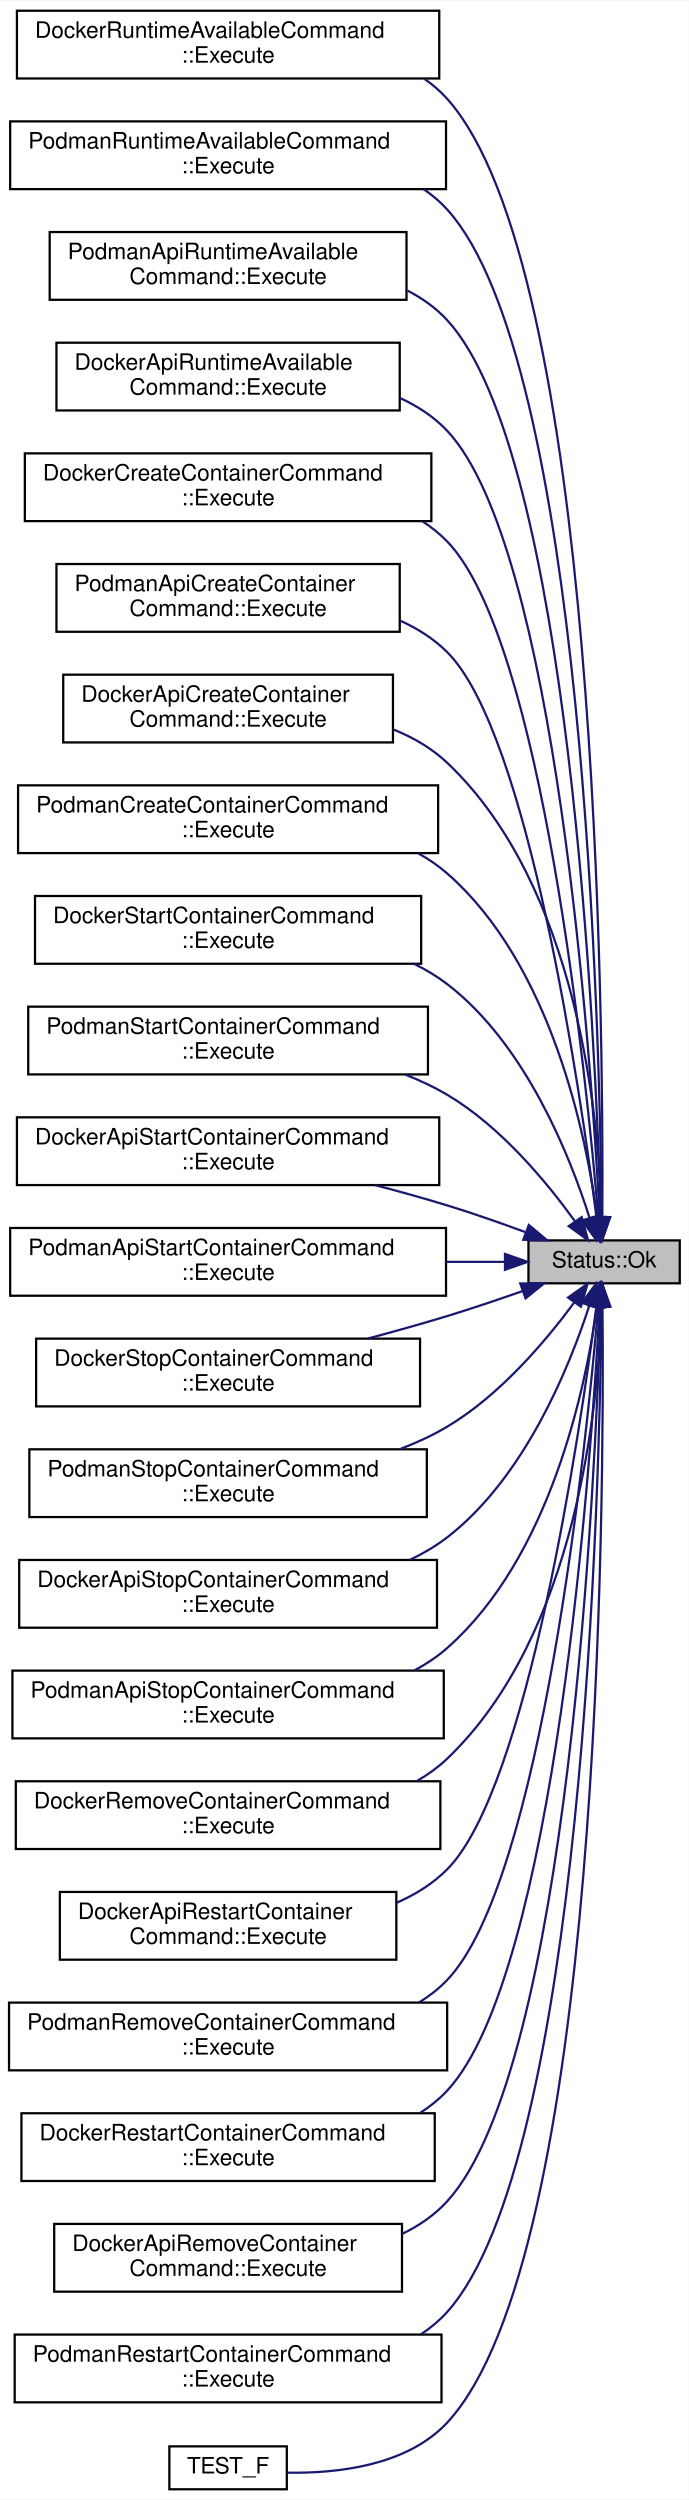
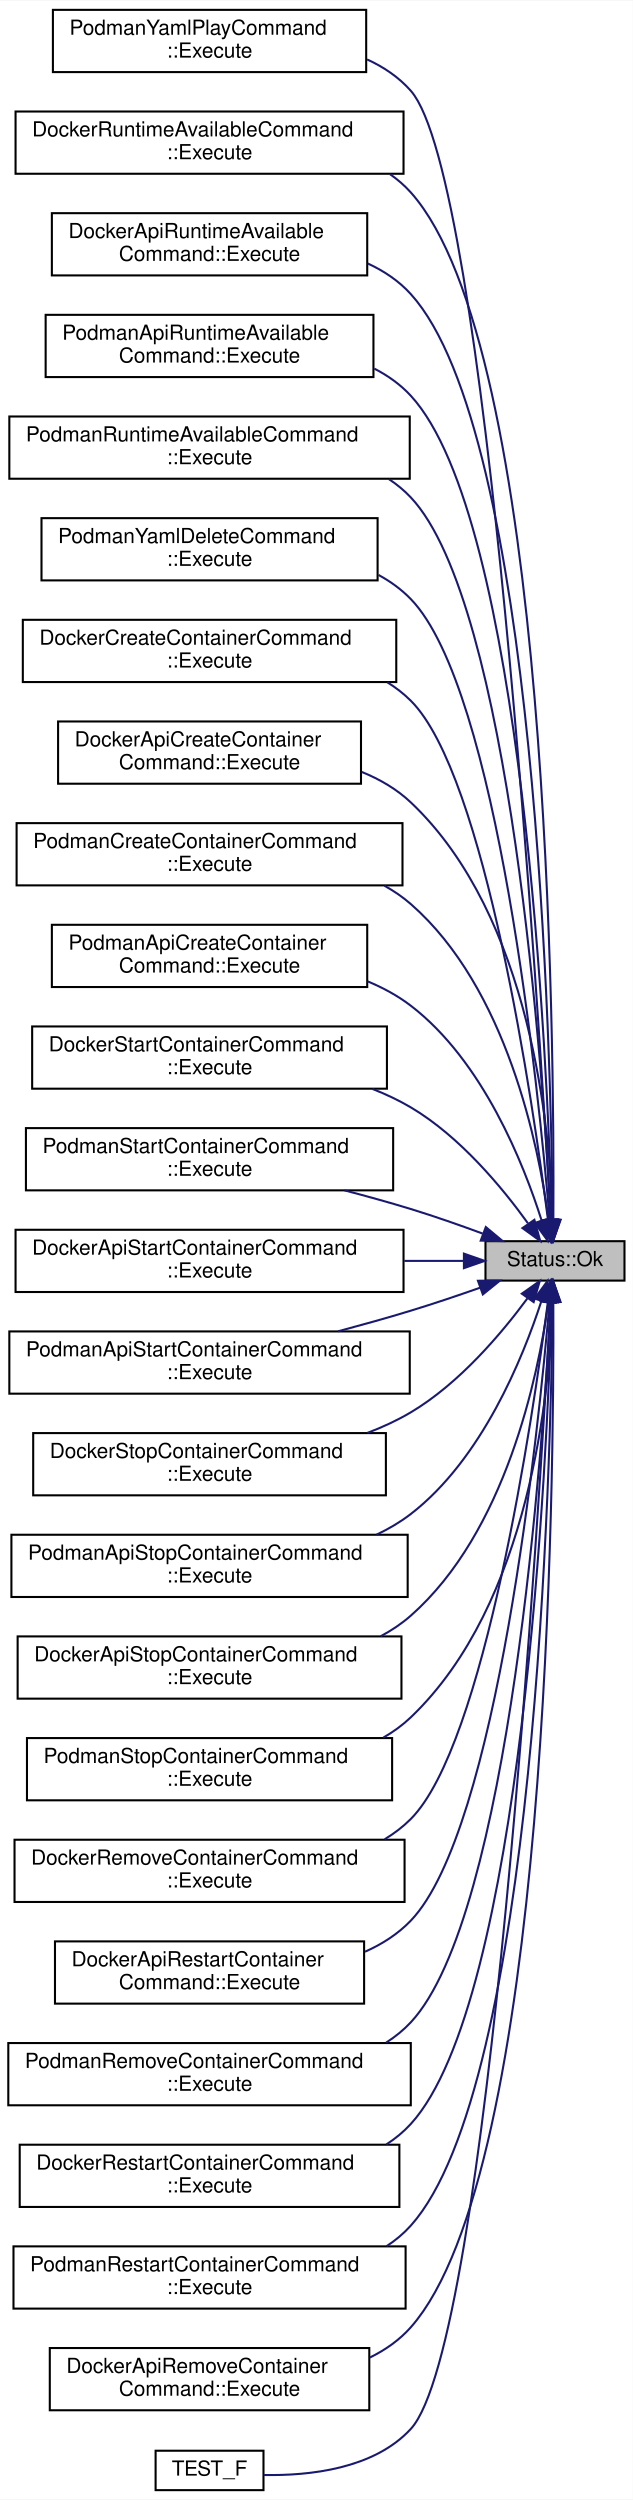
- <svg xmlns="http://www.w3.org/2000/svg" xmlns:xlink="http://www.w3.org/1999/xlink" width="305pt" height="1107pt" viewBox="0.00 0.00 305.00 1106.50">
-   <g id="graph0" class="graph" transform="scale(1 1) rotate(0) translate(4 1102.5)">
-     <polygon fill="white" stroke="transparent" points="-4,4 -4,-1102.5 301,-1102.5 301,4 -4,4" />
+ <svg xmlns="http://www.w3.org/2000/svg" xmlns:xlink="http://www.w3.org/1999/xlink" width="305pt" height="1205pt" viewBox="0.00 0.00 305.00 1204.50">
+   <g id="graph0" class="graph" transform="scale(1 1) rotate(0) translate(4 1200.5)">
+     <polygon fill="white" stroke="transparent" points="-4,4 -4,-1200.5 301,-1200.5 301,4 -4,4" />
    <g id="node1" class="node">
      <g id="a_node1">
        <a xlink:title="Returns a success Status.">
-           <polygon fill="#bfbfbf" stroke="black" points="230,-534.5 230,-553.5 297,-553.5 297,-534.5 230,-534.5" />
-           <text text-anchor="middle" x="263.5" y="-541.5" font-family="Helvetica,sans-Serif" font-size="10.00">Status::Ok</text>
+           <polygon fill="#bfbfbf" stroke="black" points="230,-583.5 230,-602.5 297,-602.5 297,-583.5 230,-583.5" />
+           <text text-anchor="middle" x="263.5" y="-590.5" font-family="Helvetica,sans-Serif" font-size="10.00">Status::Ok</text>
        </a>
      </g>
    </g>
    <g id="node2" class="node">
      <g id="a_node2">
-         <a xlink:href="classDockerRuntimeAvailableCommand.html#a433b87ede31bd16ced081ab1e74658f7" target="_top" xlink:title="Executes the command to check Docker runtime availability.">
-           <polygon fill="white" stroke="black" points="3.5,-1068 3.5,-1098 190.5,-1098 190.5,-1068 3.5,-1068" />
-           <text text-anchor="start" x="11.5" y="-1086" font-family="Helvetica,sans-Serif" font-size="10.00">DockerRuntimeAvailableCommand</text>
-           <text text-anchor="middle" x="97" y="-1075" font-family="Helvetica,sans-Serif" font-size="10.00">::Execute</text>
+         <a xlink:href="classPodmanYamlPlayCommand.html#a2973eb61147a97a9f5f32c5b85652b71" target="_top" xlink:title="Executes the command to play the YAML file.">
+           <polygon fill="white" stroke="black" points="21.5,-1166 21.5,-1196 172.5,-1196 172.5,-1166 21.5,-1166" />
+           <text text-anchor="start" x="29.5" y="-1184" font-family="Helvetica,sans-Serif" font-size="10.00">PodmanYamlPlayCommand</text>
+           <text text-anchor="middle" x="97" y="-1173" font-family="Helvetica,sans-Serif" font-size="10.00">::Execute</text>
        </a>
      </g>
    </g>
    <g id="edge1" class="edge">
-       <path fill="none" stroke="midnightblue" d="M262.72,-564C263.25,-649.6 260.92,-984.07 194,-1059 191.02,-1062.33 187.66,-1065.23 184.03,-1067.76" />
-       <polygon fill="midnightblue" stroke="midnightblue" points="266.22,-563.8 262.64,-553.83 259.22,-563.86 266.22,-563.8" />
+       <path fill="none" stroke="midnightblue" d="M261.41,-612.93C255.99,-708.3 230.86,-1115.26 194,-1157 188.2,-1163.57 180.9,-1168.47 172.93,-1172.11" />
+       <polygon fill="midnightblue" stroke="midnightblue" points="264.9,-613.07 261.97,-602.89 257.91,-612.67 264.9,-613.07" />
    </g>
    <g id="node3" class="node">
      <g id="a_node3">
-         <a xlink:href="classPodmanRuntimeAvailableCommand.html#aacb94d714ffe16dc33591d9e287da7d3" target="_top" xlink:title="Executes the command to check Podman runtime availability.">
-           <polygon fill="white" stroke="black" points="0.5,-1019 0.5,-1049 193.5,-1049 193.5,-1019 0.5,-1019" />
-           <text text-anchor="start" x="8.5" y="-1037" font-family="Helvetica,sans-Serif" font-size="10.00">PodmanRuntimeAvailableCommand</text>
-           <text text-anchor="middle" x="97" y="-1026" font-family="Helvetica,sans-Serif" font-size="10.00">::Execute</text>
+         <a xlink:href="classDockerRuntimeAvailableCommand.html#a433b87ede31bd16ced081ab1e74658f7" target="_top" xlink:title="Executes the command to check Docker runtime availability.">
+           <polygon fill="white" stroke="black" points="3.5,-1117 3.5,-1147 190.5,-1147 190.5,-1117 3.5,-1117" />
+           <text text-anchor="start" x="11.5" y="-1135" font-family="Helvetica,sans-Serif" font-size="10.00">DockerRuntimeAvailableCommand</text>
+           <text text-anchor="middle" x="97" y="-1124" font-family="Helvetica,sans-Serif" font-size="10.00">::Execute</text>
        </a>
      </g>
    </g>
    <g id="edge2" class="edge">
-       <path fill="none" stroke="midnightblue" d="M262.41,-563.86C261.64,-644.06 254.69,-942.99 194,-1010 190.89,-1013.44 187.36,-1016.42 183.55,-1019" />
-       <polygon fill="midnightblue" stroke="midnightblue" points="265.91,-563.69 262.49,-553.67 258.91,-563.64 265.91,-563.69" />
+       <path fill="none" stroke="midnightblue" d="M262.72,-613C263.25,-698.6 260.92,-1033.07 194,-1108 191.02,-1111.33 187.66,-1114.23 184.03,-1116.76" />
+       <polygon fill="midnightblue" stroke="midnightblue" points="266.22,-612.8 262.64,-602.83 259.22,-612.86 266.22,-612.8" />
    </g>
    <g id="node4" class="node">
      <g id="a_node4">
-         <a xlink:href="classPodmanApiRuntimeAvailableCommand.html#aff85761ab4422c43b802fa285074e28d" target="_top" xlink:title="Executes the command to check Podman API runtime availability.">
-           <polygon fill="white" stroke="black" points="18,-970 18,-1000 176,-1000 176,-970 18,-970" />
-           <text text-anchor="start" x="26" y="-988" font-family="Helvetica,sans-Serif" font-size="10.00">PodmanApiRuntimeAvailable</text>
-           <text text-anchor="middle" x="97" y="-977" font-family="Helvetica,sans-Serif" font-size="10.00">Command::Execute</text>
+         <a xlink:href="classDockerApiRuntimeAvailableCommand.html#a77724faeeb6392b8508e81d8b1b61b42" target="_top" xlink:title="Executes the command to check Docker API runtime availability.">
+           <polygon fill="white" stroke="black" points="21,-1068 21,-1098 173,-1098 173,-1068 21,-1068" />
+           <text text-anchor="start" x="29" y="-1086" font-family="Helvetica,sans-Serif" font-size="10.00">DockerApiRuntimeAvailable</text>
+           <text text-anchor="middle" x="97" y="-1075" font-family="Helvetica,sans-Serif" font-size="10.00">Command::Execute</text>
        </a>
      </g>
    </g>
    <g id="edge3" class="edge">
-       <path fill="none" stroke="midnightblue" d="M262.03,-564.12C259.84,-639.24 248.37,-901.96 194,-961 189,-966.43 182.96,-970.72 176.39,-974.09" />
-       <polygon fill="midnightblue" stroke="midnightblue" points="265.53,-563.83 262.3,-553.74 258.54,-563.64 265.53,-563.83" />
+       <path fill="none" stroke="midnightblue" d="M262.41,-612.86C261.64,-693.06 254.69,-991.99 194,-1059 188.23,-1065.37 181.06,-1070.16 173.24,-1073.76" />
+       <polygon fill="midnightblue" stroke="midnightblue" points="265.91,-612.69 262.49,-602.67 258.91,-612.64 265.91,-612.69" />
    </g>
    <g id="node5" class="node">
      <g id="a_node5">
-         <a xlink:href="classDockerApiRuntimeAvailableCommand.html#a77724faeeb6392b8508e81d8b1b61b42" target="_top" xlink:title="Executes the command to check Docker API runtime availability.">
-           <polygon fill="white" stroke="black" points="21,-921 21,-951 173,-951 173,-921 21,-921" />
-           <text text-anchor="start" x="29" y="-939" font-family="Helvetica,sans-Serif" font-size="10.00">DockerApiRuntimeAvailable</text>
-           <text text-anchor="middle" x="97" y="-928" font-family="Helvetica,sans-Serif" font-size="10.00">Command::Execute</text>
+         <a xlink:href="classPodmanApiRuntimeAvailableCommand.html#aff85761ab4422c43b802fa285074e28d" target="_top" xlink:title="Executes the command to check Podman API runtime availability.">
+           <polygon fill="white" stroke="black" points="18,-1019 18,-1049 176,-1049 176,-1019 18,-1019" />
+           <text text-anchor="start" x="26" y="-1037" font-family="Helvetica,sans-Serif" font-size="10.00">PodmanApiRuntimeAvailable</text>
+           <text text-anchor="middle" x="97" y="-1026" font-family="Helvetica,sans-Serif" font-size="10.00">Command::Execute</text>
        </a>
      </g>
    </g>
    <g id="edge4" class="edge">
-       <path fill="none" stroke="midnightblue" d="M261.55,-563.94C257.86,-633.04 242.2,-860.77 194,-912 188.11,-918.26 180.87,-922.98 173.01,-926.54" />
-       <polygon fill="midnightblue" stroke="midnightblue" points="265.07,-563.77 262.08,-553.61 258.07,-563.42 265.07,-563.77" />
+       <path fill="none" stroke="midnightblue" d="M262.03,-613.12C259.84,-688.24 248.37,-950.96 194,-1010 189,-1015.43 182.96,-1019.72 176.39,-1023.09" />
+       <polygon fill="midnightblue" stroke="midnightblue" points="265.53,-612.83 262.3,-602.74 258.54,-612.64 265.53,-612.83" />
    </g>
    <g id="node6" class="node">
      <g id="a_node6">
+         <a xlink:href="classPodmanRuntimeAvailableCommand.html#aacb94d714ffe16dc33591d9e287da7d3" target="_top" xlink:title="Executes the command to check Podman runtime availability.">
+           <polygon fill="white" stroke="black" points="0.5,-970 0.5,-1000 193.5,-1000 193.5,-970 0.5,-970" />
+           <text text-anchor="start" x="8.5" y="-988" font-family="Helvetica,sans-Serif" font-size="10.00">PodmanRuntimeAvailableCommand</text>
+           <text text-anchor="middle" x="97" y="-977" font-family="Helvetica,sans-Serif" font-size="10.00">::Execute</text>
+         </a>
+       </g>
+     </g>
+     <g id="edge5" class="edge">
+       <path fill="none" stroke="midnightblue" d="M261.55,-612.94C257.86,-682.04 242.2,-909.77 194,-961 190.82,-964.38 187.25,-967.31 183.39,-969.85" />
+       <polygon fill="midnightblue" stroke="midnightblue" points="265.07,-612.77 262.08,-602.61 258.07,-612.42 265.07,-612.77" />
+     </g>
+     <g id="node7" class="node">
+       <g id="a_node7">
+         <a xlink:href="classPodmanYamlDeleteCommand.html#a9e23acf6f3f2bd780782e8dd4a2aad0c" target="_top" xlink:title="Executes the command to delete resources defined in the YAML file.">
+           <polygon fill="white" stroke="black" points="16,-921 16,-951 178,-951 178,-921 16,-921" />
+           <text text-anchor="start" x="24" y="-939" font-family="Helvetica,sans-Serif" font-size="10.00">PodmanYamlDeleteCommand</text>
+           <text text-anchor="middle" x="97" y="-928" font-family="Helvetica,sans-Serif" font-size="10.00">::Execute</text>
+         </a>
+       </g>
+     </g>
+     <g id="edge6" class="edge">
+       <path fill="none" stroke="midnightblue" d="M260.95,-612.69C255.64,-675.33 236.08,-868.49 194,-912 189.46,-916.69 184.16,-920.52 178.41,-923.64" />
+       <polygon fill="midnightblue" stroke="midnightblue" points="264.45,-612.83 261.78,-602.57 257.48,-612.25 264.45,-612.83" />
+     </g>
+     <g id="node8" class="node">
+       <g id="a_node8">
        <a xlink:href="classDockerCreateContainerCommand.html#a808e47cfa3f850e5d6fec1e4e264db07" target="_top" xlink:title="Executes the command to create a Docker container.">
          <polygon fill="white" stroke="black" points="7,-872 7,-902 187,-902 187,-872 7,-872" />
          <text text-anchor="start" x="15" y="-890" font-family="Helvetica,sans-Serif" font-size="10.00">DockerCreateContainerCommand</text>
          <text text-anchor="middle" x="97" y="-879" font-family="Helvetica,sans-Serif" font-size="10.00">::Execute</text>
        </a>
      </g>
    </g>
-     <g id="edge5" class="edge">
-       <path fill="none" stroke="midnightblue" d="M260.95,-563.69C255.64,-626.33 236.08,-819.49 194,-863 190.78,-866.33 187.16,-869.23 183.28,-871.75" />
-       <polygon fill="midnightblue" stroke="midnightblue" points="264.45,-563.83 261.78,-553.57 257.48,-563.25 264.45,-563.83" />
-     </g>
-     <g id="node7" class="node">
-       <g id="a_node7">
-         <a xlink:href="classPodmanApiCreateContainerCommand.html#aa4f4f0eac46ff0428f4d7ea6a6e94f08" target="_top" xlink:title="Executes the command to create a Podman container via the API.">
-           <polygon fill="white" stroke="black" points="21,-823 21,-853 173,-853 173,-823 21,-823" />
-           <text text-anchor="start" x="29" y="-841" font-family="Helvetica,sans-Serif" font-size="10.00">PodmanApiCreateContainer</text>
-           <text text-anchor="middle" x="97" y="-830" font-family="Helvetica,sans-Serif" font-size="10.00">Command::Execute</text>
-         </a>
-       </g>
-     </g>
-     <g id="edge6" class="edge">
-       <path fill="none" stroke="midnightblue" d="M260.15,-563.52C253.03,-619.39 229.97,-778.15 194,-814 188.04,-819.94 180.84,-824.49 173.1,-827.96" />
-       <polygon fill="midnightblue" stroke="midnightblue" points="263.63,-563.87 261.39,-553.52 256.68,-563.01 263.63,-563.87" />
-     </g>
-     <g id="node8" class="node">
-       <g id="a_node8">
-         <a xlink:href="classDockerApiCreateContainerCommand.html#aa6fe70f5b10327368b93f0c2a8ecf45a" target="_top" xlink:title="Executes the command to create a Docker container via the API.">
-           <polygon fill="white" stroke="black" points="24,-774 24,-804 170,-804 170,-774 24,-774" />
-           <text text-anchor="start" x="32" y="-792" font-family="Helvetica,sans-Serif" font-size="10.00">DockerApiCreateContainer</text>
-           <text text-anchor="middle" x="97" y="-781" font-family="Helvetica,sans-Serif" font-size="10.00">Command::Execute</text>
-         </a>
-       </g>
-     </g>
    <g id="edge7" class="edge">
-       <path fill="none" stroke="midnightblue" d="M262.46,-563.69C261.27,-606.79 252.13,-710.01 194,-765 187.26,-771.37 179.09,-776.13 170.4,-779.66" />
-       <polygon fill="midnightblue" stroke="midnightblue" points="265.97,-563.71 262.62,-553.65 258.97,-563.6 265.97,-563.71" />
+       <path fill="none" stroke="midnightblue" d="M260.15,-612.52C253.03,-668.39 229.97,-827.15 194,-863 190.59,-866.4 186.78,-869.34 182.7,-871.88" />
+       <polygon fill="midnightblue" stroke="midnightblue" points="263.63,-612.87 261.39,-602.52 256.68,-612.01 263.63,-612.87" />
    </g>
    <g id="node9" class="node">
      <g id="a_node9">
-         <a xlink:href="classPodmanCreateContainerCommand.html#ac20efe97c1a0812cc615ed592de35ba4" target="_top" xlink:title="Executes the command to create a Podman container.">
-           <polygon fill="white" stroke="black" points="4,-725 4,-755 190,-755 190,-725 4,-725" />
-           <text text-anchor="start" x="12" y="-743" font-family="Helvetica,sans-Serif" font-size="10.00">PodmanCreateContainerCommand</text>
-           <text text-anchor="middle" x="97" y="-732" font-family="Helvetica,sans-Serif" font-size="10.00">::Execute</text>
+         <a xlink:href="classDockerApiCreateContainerCommand.html#aa6fe70f5b10327368b93f0c2a8ecf45a" target="_top" xlink:title="Executes the command to create a Docker container via the API.">
+           <polygon fill="white" stroke="black" points="24,-823 24,-853 170,-853 170,-823 24,-823" />
+           <text text-anchor="start" x="32" y="-841" font-family="Helvetica,sans-Serif" font-size="10.00">DockerApiCreateContainer</text>
+           <text text-anchor="middle" x="97" y="-830" font-family="Helvetica,sans-Serif" font-size="10.00">Command::Execute</text>
        </a>
      </g>
    </g>
    <g id="edge8" class="edge">
-       <path fill="none" stroke="midnightblue" d="M260.46,-563.65C255.65,-599.5 240.29,-675.53 194,-716 190.12,-719.39 185.83,-722.32 181.28,-724.84" />
-       <polygon fill="midnightblue" stroke="midnightblue" points="263.96,-563.87 261.67,-553.52 257,-563.03 263.96,-563.87" />
+       <path fill="none" stroke="midnightblue" d="M262.46,-612.69C261.27,-655.79 252.13,-759.01 194,-814 187.26,-820.37 179.09,-825.13 170.4,-828.66" />
+       <polygon fill="midnightblue" stroke="midnightblue" points="265.97,-612.71 262.62,-602.65 258.97,-612.6 265.97,-612.71" />
    </g>
    <g id="node10" class="node">
      <g id="a_node10">
+         <a xlink:href="classPodmanCreateContainerCommand.html#ac20efe97c1a0812cc615ed592de35ba4" target="_top" xlink:title="Executes the command to create a Podman container.">
+           <polygon fill="white" stroke="black" points="4,-774 4,-804 190,-804 190,-774 4,-774" />
+           <text text-anchor="start" x="12" y="-792" font-family="Helvetica,sans-Serif" font-size="10.00">PodmanCreateContainerCommand</text>
+           <text text-anchor="middle" x="97" y="-781" font-family="Helvetica,sans-Serif" font-size="10.00">::Execute</text>
+         </a>
+       </g>
+     </g>
+     <g id="edge9" class="edge">
+       <path fill="none" stroke="midnightblue" d="M260.46,-612.65C255.65,-648.5 240.29,-724.53 194,-765 190.12,-768.39 185.83,-771.32 181.28,-773.84" />
+       <polygon fill="midnightblue" stroke="midnightblue" points="263.96,-612.87 261.67,-602.52 257,-612.03 263.96,-612.87" />
+     </g>
+     <g id="node11" class="node">
+       <g id="a_node11">
+         <a xlink:href="classPodmanApiCreateContainerCommand.html#aa4f4f0eac46ff0428f4d7ea6a6e94f08" target="_top" xlink:title="Executes the command to create a Podman container via the API.">
+           <polygon fill="white" stroke="black" points="21,-725 21,-755 173,-755 173,-725 21,-725" />
+           <text text-anchor="start" x="29" y="-743" font-family="Helvetica,sans-Serif" font-size="10.00">PodmanApiCreateContainer</text>
+           <text text-anchor="middle" x="97" y="-732" font-family="Helvetica,sans-Serif" font-size="10.00">Command::Execute</text>
+         </a>
+       </g>
+     </g>
+     <g id="edge10" class="edge">
+       <path fill="none" stroke="midnightblue" d="M257.09,-612.37C248.43,-639.74 228.77,-689.36 194,-716 187.73,-720.81 180.61,-724.66 173.15,-727.75" />
+       <polygon fill="midnightblue" stroke="midnightblue" points="260.46,-613.34 259.97,-602.75 253.75,-611.33 260.46,-613.34" />
+     </g>
+     <g id="node12" class="node">
+       <g id="a_node12">
        <a xlink:href="classDockerStartContainerCommand.html#a6e499ebb03f933dea994126430b47fa2" target="_top" xlink:title="Executes the command to start a Docker container.">
          <polygon fill="white" stroke="black" points="11.5,-676 11.5,-706 182.5,-706 182.5,-676 11.5,-676" />
          <text text-anchor="start" x="19.5" y="-694" font-family="Helvetica,sans-Serif" font-size="10.00">DockerStartContainerCommand</text>
          <text text-anchor="middle" x="97" y="-683" font-family="Helvetica,sans-Serif" font-size="10.00">::Execute</text>
        </a>
      </g>
    </g>
-     <g id="edge9" class="edge">
-       <path fill="none" stroke="midnightblue" d="M257.09,-563.37C248.43,-590.74 228.77,-640.36 194,-667 189.5,-670.45 184.56,-673.41 179.38,-675.94" />
-       <polygon fill="midnightblue" stroke="midnightblue" points="260.46,-564.34 259.97,-553.75 253.75,-562.33 260.46,-564.34" />
-     </g>
-     <g id="node11" class="node">
-       <g id="a_node11">
+     <g id="edge11" class="edge">
+       <path fill="none" stroke="midnightblue" d="M250.48,-611.11C238.26,-628.09 217.77,-652.93 194,-667 188.23,-670.41 182,-673.34 175.57,-675.86" />
+       <polygon fill="midnightblue" stroke="midnightblue" points="253.57,-612.81 256.39,-602.6 247.82,-608.81 253.57,-612.81" />
+     </g>
+     <g id="node13" class="node">
+       <g id="a_node13">
        <a xlink:href="classPodmanStartContainerCommand.html#a8b50901fb02b033f51cf996e6b78ac08" target="_top" xlink:title="Executes the command to start a Podman container.">
          <polygon fill="white" stroke="black" points="8.5,-627 8.5,-657 185.5,-657 185.5,-627 8.5,-627" />
          <text text-anchor="start" x="16.5" y="-645" font-family="Helvetica,sans-Serif" font-size="10.00">PodmanStartContainerCommand</text>
          <text text-anchor="middle" x="97" y="-634" font-family="Helvetica,sans-Serif" font-size="10.00">::Execute</text>
        </a>
      </g>
    </g>
-     <g id="edge10" class="edge">
-       <path fill="none" stroke="midnightblue" d="M250.48,-562.11C238.26,-579.09 217.77,-603.93 194,-618 188.23,-621.41 182,-624.34 175.57,-626.86" />
-       <polygon fill="midnightblue" stroke="midnightblue" points="253.57,-563.81 256.39,-553.6 247.82,-559.81 253.57,-563.81" />
-     </g>
-     <g id="node12" class="node">
-       <g id="a_node12">
+     <g id="edge12" class="edge">
+       <path fill="none" stroke="midnightblue" d="M228.65,-606.15C217.68,-610.2 205.4,-614.51 194,-618 183.73,-621.15 172.76,-624.19 162.03,-626.99" />
+       <polygon fill="midnightblue" stroke="midnightblue" points="230.16,-609.32 238.3,-602.54 227.71,-602.77 230.16,-609.32" />
+     </g>
+     <g id="node14" class="node">
+       <g id="a_node14">
        <a xlink:href="classDockerApiStartContainerCommand.html#a9e1d44df3c9fed542ccf6aef9e383860" target="_top" xlink:title="Executes the command to start a Docker container via the API.">
          <polygon fill="white" stroke="black" points="3.5,-578 3.5,-608 190.5,-608 190.5,-578 3.5,-578" />
          <text text-anchor="start" x="11.5" y="-596" font-family="Helvetica,sans-Serif" font-size="10.00">DockerApiStartContainerCommand</text>
          <text text-anchor="middle" x="97" y="-585" font-family="Helvetica,sans-Serif" font-size="10.00">::Execute</text>
        </a>
      </g>
    </g>
-     <g id="edge11" class="edge">
-       <path fill="none" stroke="midnightblue" d="M228.65,-557.15C217.68,-561.2 205.4,-565.51 194,-569 183.73,-572.15 172.76,-575.19 162.03,-577.99" />
-       <polygon fill="midnightblue" stroke="midnightblue" points="230.16,-560.32 238.3,-553.54 227.71,-553.77 230.16,-560.32" />
-     </g>
-     <g id="node13" class="node">
-       <g id="a_node13">
+     <g id="edge13" class="edge">
+       <path fill="none" stroke="midnightblue" d="M219.51,-593C210.56,-593 200.81,-593 190.84,-593" />
+       <polygon fill="midnightblue" stroke="midnightblue" points="219.61,-596.5 229.61,-593 219.61,-589.5 219.61,-596.5" />
+     </g>
+     <g id="node15" class="node">
+       <g id="a_node15">
        <a xlink:href="classPodmanApiStartContainerCommand.html#a8b359ed21f9b14a581da61246eb6bd09" target="_top" xlink:title="Executes the command to start a Podman container via the API.">
          <polygon fill="white" stroke="black" points="0.5,-529 0.5,-559 193.5,-559 193.5,-529 0.5,-529" />
          <text text-anchor="start" x="8.5" y="-547" font-family="Helvetica,sans-Serif" font-size="10.00">PodmanApiStartContainerCommand</text>
          <text text-anchor="middle" x="97" y="-536" font-family="Helvetica,sans-Serif" font-size="10.00">::Execute</text>
        </a>
      </g>
    </g>
-     <g id="edge12" class="edge">
-       <path fill="none" stroke="midnightblue" d="M219.38,-544C211.29,-544 202.53,-544 193.56,-544" />
-       <polygon fill="midnightblue" stroke="midnightblue" points="219.61,-547.5 229.61,-544 219.61,-540.5 219.61,-547.5" />
-     </g>
-     <g id="node14" class="node">
-       <g id="a_node14">
+     <g id="edge14" class="edge">
+       <path fill="none" stroke="midnightblue" d="M227.52,-580.12C216.82,-576.35 204.98,-572.35 194,-569 182.72,-565.56 170.6,-562.17 158.9,-559.05" />
+       <polygon fill="midnightblue" stroke="midnightblue" points="226.37,-583.43 236.97,-583.49 228.73,-576.84 226.37,-583.43" />
+     </g>
+     <g id="node16" class="node">
+       <g id="a_node16">
        <a xlink:href="classDockerStopContainerCommand.html#a2821bbcaa9c8e3e4797160f9c128ff6d" target="_top" xlink:title="Executes the command to stop a Docker container.">
          <polygon fill="white" stroke="black" points="12,-480 12,-510 182,-510 182,-480 12,-480" />
          <text text-anchor="start" x="20" y="-498" font-family="Helvetica,sans-Serif" font-size="10.00">DockerStopContainerCommand</text>
          <text text-anchor="middle" x="97" y="-487" font-family="Helvetica,sans-Serif" font-size="10.00">::Execute</text>
        </a>
      </g>
    </g>
-     <g id="edge13" class="edge">
-       <path fill="none" stroke="midnightblue" d="M227.52,-531.12C216.82,-527.35 204.98,-523.35 194,-520 182.72,-516.56 170.6,-513.17 158.9,-510.05" />
-       <polygon fill="midnightblue" stroke="midnightblue" points="226.37,-534.43 236.97,-534.49 228.73,-527.84 226.37,-534.43" />
-     </g>
-     <g id="node15" class="node">
-       <g id="a_node15">
-         <a xlink:href="classPodmanStopContainerCommand.html#a1843b23a5c04cac1958338a47edeac1c" target="_top" xlink:title="Executes the command to stop a Podman container.">
-           <polygon fill="white" stroke="black" points="9,-431 9,-461 185,-461 185,-431 9,-431" />
-           <text text-anchor="start" x="17" y="-449" font-family="Helvetica,sans-Serif" font-size="10.00">PodmanStopContainerCommand</text>
+     <g id="edge15" class="edge">
+       <path fill="none" stroke="midnightblue" d="M250.2,-574.92C237.89,-558.21 217.45,-533.93 194,-520 187.48,-516.13 180.37,-512.85 173.06,-510.08" />
+       <polygon fill="midnightblue" stroke="midnightblue" points="247.52,-577.19 256.17,-583.31 253.22,-573.14 247.52,-577.19" />
+     </g>
+     <g id="node17" class="node">
+       <g id="a_node17">
+         <a xlink:href="classPodmanApiStopContainerCommand.html#a85bea8f24f66f9ac514ef09ea6dd1c1a" target="_top" xlink:title="Executes the command to stop a Podman container via the API.">
+           <polygon fill="white" stroke="black" points="1.5,-431 1.5,-461 192.5,-461 192.5,-431 1.5,-431" />
+           <text text-anchor="start" x="9.5" y="-449" font-family="Helvetica,sans-Serif" font-size="10.00">PodmanApiStopContainerCommand</text>
          <text text-anchor="middle" x="97" y="-438" font-family="Helvetica,sans-Serif" font-size="10.00">::Execute</text>
        </a>
      </g>
    </g>
-     <g id="edge14" class="edge">
-       <path fill="none" stroke="midnightblue" d="M250.2,-525.92C237.89,-509.21 217.45,-484.93 194,-471 187.48,-467.13 180.37,-463.85 173.06,-461.08" />
-       <polygon fill="midnightblue" stroke="midnightblue" points="247.52,-528.19 256.17,-534.31 253.22,-524.14 247.52,-528.19" />
-     </g>
-     <g id="node16" class="node">
-       <g id="a_node16">
+     <g id="edge16" class="edge">
+       <path fill="none" stroke="midnightblue" d="M256.9,-573.47C248.07,-546.3 228.32,-497.47 194,-471 188.95,-467.11 183.36,-463.82 177.49,-461.04" />
+       <polygon fill="midnightblue" stroke="midnightblue" points="253.65,-574.82 259.93,-583.35 260.34,-572.76 253.65,-574.82" />
+     </g>
+     <g id="node18" class="node">
+       <g id="a_node18">
        <a xlink:href="classDockerApiStopContainerCommand.html#a069c3c95925d8595762d40ca76f0ff95" target="_top" xlink:title="Executes the command to stop a Docker container via the API.">
          <polygon fill="white" stroke="black" points="4.5,-382 4.5,-412 189.5,-412 189.5,-382 4.5,-382" />
          <text text-anchor="start" x="12.5" y="-400" font-family="Helvetica,sans-Serif" font-size="10.00">DockerApiStopContainerCommand</text>
          <text text-anchor="middle" x="97" y="-389" font-family="Helvetica,sans-Serif" font-size="10.00">::Execute</text>
        </a>
      </g>
    </g>
-     <g id="edge15" class="edge">
-       <path fill="none" stroke="midnightblue" d="M256.9,-524.47C248.07,-497.3 228.32,-448.47 194,-422 188.95,-418.11 183.36,-414.82 177.49,-412.04" />
-       <polygon fill="midnightblue" stroke="midnightblue" points="253.65,-525.82 259.93,-534.35 260.34,-523.76 253.65,-525.82" />
-     </g>
-     <g id="node17" class="node">
-       <g id="a_node17">
-         <a xlink:href="classPodmanApiStopContainerCommand.html#a85bea8f24f66f9ac514ef09ea6dd1c1a" target="_top" xlink:title="Executes the command to stop a Podman container via the API.">
-           <polygon fill="white" stroke="black" points="1.5,-333 1.5,-363 192.5,-363 192.5,-333 1.5,-333" />
-           <text text-anchor="start" x="9.5" y="-351" font-family="Helvetica,sans-Serif" font-size="10.00">PodmanApiStopContainerCommand</text>
+     <g id="edge17" class="edge">
+       <path fill="none" stroke="midnightblue" d="M260.31,-573C255.31,-537.22 239.69,-462.25 194,-422 189.61,-418.13 184.69,-414.85 179.46,-412.06" />
+       <polygon fill="midnightblue" stroke="midnightblue" points="256.87,-573.66 261.59,-583.14 263.81,-572.78 256.87,-573.66" />
+     </g>
+     <g id="node19" class="node">
+       <g id="a_node19">
+         <a xlink:href="classPodmanStopContainerCommand.html#a1843b23a5c04cac1958338a47edeac1c" target="_top" xlink:title="Executes the command to stop a Podman container.">
+           <polygon fill="white" stroke="black" points="9,-333 9,-363 185,-363 185,-333 9,-333" />
+           <text text-anchor="start" x="17" y="-351" font-family="Helvetica,sans-Serif" font-size="10.00">PodmanStopContainerCommand</text>
          <text text-anchor="middle" x="97" y="-340" font-family="Helvetica,sans-Serif" font-size="10.00">::Execute</text>
        </a>
      </g>
    </g>
-     <g id="edge16" class="edge">
-       <path fill="none" stroke="midnightblue" d="M260.31,-524C255.31,-488.22 239.69,-413.25 194,-373 189.61,-369.13 184.69,-365.85 179.46,-363.06" />
-       <polygon fill="midnightblue" stroke="midnightblue" points="256.87,-524.66 261.59,-534.14 263.81,-523.78 256.87,-524.66" />
-     </g>
-     <g id="node18" class="node">
-       <g id="a_node18">
+     <g id="edge18" class="edge">
+       <path fill="none" stroke="midnightblue" d="M262.39,-573.16C261.02,-530.18 251.53,-427.89 194,-373 190.01,-369.2 185.52,-365.95 180.72,-363.19" />
+       <polygon fill="midnightblue" stroke="midnightblue" points="258.89,-573.48 262.59,-583.41 265.89,-573.34 258.89,-573.48" />
+     </g>
+     <g id="node20" class="node">
+       <g id="a_node20">
        <a xlink:href="classDockerRemoveContainerCommand.html#a70ccb6707d41b644b22f13a6c520bc15" target="_top" xlink:title="Executes the command to remove a Docker container.">
          <polygon fill="white" stroke="black" points="3,-284 3,-314 191,-314 191,-284 3,-284" />
          <text text-anchor="start" x="11" y="-302" font-family="Helvetica,sans-Serif" font-size="10.00">DockerRemoveContainerCommand</text>
          <text text-anchor="middle" x="97" y="-291" font-family="Helvetica,sans-Serif" font-size="10.00">::Execute</text>
        </a>
      </g>
    </g>
-     <g id="edge17" class="edge">
-       <path fill="none" stroke="midnightblue" d="M262.39,-524.16C261.02,-481.18 251.53,-378.89 194,-324 190.01,-320.2 185.52,-316.95 180.72,-314.19" />
-       <polygon fill="midnightblue" stroke="midnightblue" points="258.89,-524.48 262.59,-534.41 265.89,-524.34 258.89,-524.48" />
-     </g>
-     <g id="node19" class="node">
-       <g id="a_node19">
+     <g id="edge19" class="edge">
+       <path fill="none" stroke="midnightblue" d="M260.07,-573.19C252.82,-517.25 229.61,-359.8 194,-324 190.23,-320.21 185.97,-316.98 181.39,-314.22" />
+       <polygon fill="midnightblue" stroke="midnightblue" points="256.61,-573.75 261.34,-583.24 263.56,-572.88 256.61,-573.75" />
+     </g>
+     <g id="node21" class="node">
+       <g id="a_node21">
        <a xlink:href="classDockerApiRestartContainerCommand.html#a93f11d262f9a76765a4a606cd39eba44" target="_top" xlink:title="Executes the command to restart a Docker container via the API.">
          <polygon fill="white" stroke="black" points="22.5,-235 22.5,-265 171.5,-265 171.5,-235 22.5,-235" />
          <text text-anchor="start" x="30.5" y="-253" font-family="Helvetica,sans-Serif" font-size="10.00">DockerApiRestartContainer</text>
          <text text-anchor="middle" x="97" y="-242" font-family="Helvetica,sans-Serif" font-size="10.00">Command::Execute</text>
        </a>
      </g>
    </g>
-     <g id="edge18" class="edge">
-       <path fill="none" stroke="midnightblue" d="M260.07,-524.19C252.82,-468.25 229.61,-310.8 194,-275 187.68,-268.65 179.97,-263.85 171.7,-260.23" />
-       <polygon fill="midnightblue" stroke="midnightblue" points="256.61,-524.75 261.34,-534.24 263.56,-523.88 256.61,-524.75" />
-     </g>
-     <g id="node20" class="node">
-       <g id="a_node20">
+     <g id="edge20" class="edge">
+       <path fill="none" stroke="midnightblue" d="M260.93,-573.39C255.53,-510.99 235.75,-318.57 194,-275 187.8,-268.53 180.16,-263.66 171.92,-260.01" />
+       <polygon fill="midnightblue" stroke="midnightblue" points="257.45,-573.79 261.77,-583.46 264.42,-573.21 257.45,-573.79" />
+     </g>
+     <g id="node22" class="node">
+       <g id="a_node22">
        <a xlink:href="classPodmanRemoveContainerCommand.html#a21932aba8fb96cf6214f74b9609acd52" target="_top" xlink:title="Executes the command to remove a Podman container.">
          <polygon fill="white" stroke="black" points="0,-186 0,-216 194,-216 194,-186 0,-186" />
          <text text-anchor="start" x="8" y="-204" font-family="Helvetica,sans-Serif" font-size="10.00">PodmanRemoveContainerCommand</text>
          <text text-anchor="middle" x="97" y="-193" font-family="Helvetica,sans-Serif" font-size="10.00">::Execute</text>
        </a>
      </g>
    </g>
-     <g id="edge19" class="edge">
-       <path fill="none" stroke="midnightblue" d="M260.93,-524.39C255.53,-461.99 235.75,-269.57 194,-226 190.31,-222.15 186.1,-218.86 181.56,-216.06" />
-       <polygon fill="midnightblue" stroke="midnightblue" points="257.45,-524.79 261.77,-534.46 264.42,-524.21 257.45,-524.79" />
-     </g>
-     <g id="node21" class="node">
-       <g id="a_node21">
+     <g id="edge21" class="edge">
+       <path fill="none" stroke="midnightblue" d="M261.53,-573.13C257.75,-504.27 241.84,-277.32 194,-226 190.48,-222.22 186.46,-218.98 182.12,-216.21" />
+       <polygon fill="midnightblue" stroke="midnightblue" points="258.05,-573.62 262.06,-583.43 265.04,-573.26 258.05,-573.62" />
+     </g>
+     <g id="node23" class="node">
+       <g id="a_node23">
        <a xlink:href="classDockerRestartContainerCommand.html#a339586381700016baae33f07fe2715b4" target="_top" xlink:title="Executes the command to restart a Docker container.">
          <polygon fill="white" stroke="black" points="5.5,-137 5.5,-167 188.5,-167 188.5,-137 5.5,-137" />
          <text text-anchor="start" x="13.5" y="-155" font-family="Helvetica,sans-Serif" font-size="10.00">DockerRestartContainerCommand</text>
          <text text-anchor="middle" x="97" y="-144" font-family="Helvetica,sans-Serif" font-size="10.00">::Execute</text>
        </a>
      </g>
    </g>
-     <g id="edge20" class="edge">
-       <path fill="none" stroke="midnightblue" d="M261.53,-524.13C257.75,-455.27 241.84,-228.32 194,-177 190.48,-173.22 186.46,-169.98 182.12,-167.21" />
-       <polygon fill="midnightblue" stroke="midnightblue" points="258.05,-524.62 262.06,-534.43 265.04,-524.26 258.05,-524.62" />
-     </g>
-     <g id="node22" class="node">
-       <g id="a_node22">
-         <a xlink:href="classDockerApiRemoveContainerCommand.html#a56eefcf10fdf0689a2b6ba54e9970c13" target="_top" xlink:title="Executes the command to remove a Docker container via the API.">
-           <polygon fill="white" stroke="black" points="20,-88 20,-118 174,-118 174,-88 20,-88" />
-           <text text-anchor="start" x="28" y="-106" font-family="Helvetica,sans-Serif" font-size="10.00">DockerApiRemoveContainer</text>
-           <text text-anchor="middle" x="97" y="-95" font-family="Helvetica,sans-Serif" font-size="10.00">Command::Execute</text>
-         </a>
-       </g>
-     </g>
-     <g id="edge21" class="edge">
-       <path fill="none" stroke="midnightblue" d="M262,-523.94C259.72,-449.06 247.97,-187.15 194,-128 188.43,-121.89 181.57,-117.2 174.11,-113.6" />
-       <polygon fill="midnightblue" stroke="midnightblue" points="258.51,-524.4 262.29,-534.29 265.51,-524.2 258.51,-524.4" />
-     </g>
-     <g id="node23" class="node">
-       <g id="a_node23">
-         <a xlink:href="classPodmanRestartContainerCommand.html#a6b54741ba54cdaa95d63bdbd89005bb6" target="_top" xlink:title="Executes the command to restart a Podman container.">
-           <polygon fill="white" stroke="black" points="2.5,-39 2.5,-69 191.5,-69 191.5,-39 2.5,-39" />
-           <text text-anchor="start" x="10.5" y="-57" font-family="Helvetica,sans-Serif" font-size="10.00">PodmanRestartContainerCommand</text>
-           <text text-anchor="middle" x="97" y="-46" font-family="Helvetica,sans-Serif" font-size="10.00">::Execute</text>
-         </a>
-       </g>
-     </g>
    <g id="edge22" class="edge">
-       <path fill="none" stroke="midnightblue" d="M262.39,-524.2C261.52,-444.23 254.24,-146.16 194,-79 190.55,-75.15 186.59,-71.87 182.29,-69.06" />
-       <polygon fill="midnightblue" stroke="midnightblue" points="258.89,-524.39 262.47,-534.36 265.89,-524.33 258.89,-524.39" />
+       <path fill="none" stroke="midnightblue" d="M262,-572.94C259.72,-498.06 247.97,-236.15 194,-177 190.52,-173.18 186.53,-169.92 182.21,-167.13" />
+       <polygon fill="midnightblue" stroke="midnightblue" points="258.51,-573.4 262.29,-583.29 265.51,-573.2 258.51,-573.4" />
    </g>
    <g id="node24" class="node">
      <g id="a_node24">
+         <a xlink:href="classPodmanRestartContainerCommand.html#a6b54741ba54cdaa95d63bdbd89005bb6" target="_top" xlink:title="Executes the command to restart a Podman container.">
+           <polygon fill="white" stroke="black" points="2.5,-88 2.5,-118 191.5,-118 191.5,-88 2.5,-88" />
+           <text text-anchor="start" x="10.5" y="-106" font-family="Helvetica,sans-Serif" font-size="10.00">PodmanRestartContainerCommand</text>
+           <text text-anchor="middle" x="97" y="-95" font-family="Helvetica,sans-Serif" font-size="10.00">::Execute</text>
+         </a>
+       </g>
+     </g>
+     <g id="edge23" class="edge">
+       <path fill="none" stroke="midnightblue" d="M262.39,-573.2C261.52,-493.23 254.24,-195.16 194,-128 190.55,-124.15 186.59,-120.87 182.29,-118.06" />
+       <polygon fill="midnightblue" stroke="midnightblue" points="258.89,-573.39 262.47,-583.36 265.89,-573.33 258.89,-573.39" />
+     </g>
+     <g id="node25" class="node">
+       <g id="a_node25">
+         <a xlink:href="classDockerApiRemoveContainerCommand.html#a56eefcf10fdf0689a2b6ba54e9970c13" target="_top" xlink:title="Executes the command to remove a Docker container via the API.">
+           <polygon fill="white" stroke="black" points="20,-39 20,-69 174,-69 174,-39 20,-39" />
+           <text text-anchor="start" x="28" y="-57" font-family="Helvetica,sans-Serif" font-size="10.00">DockerApiRemoveContainer</text>
+           <text text-anchor="middle" x="97" y="-46" font-family="Helvetica,sans-Serif" font-size="10.00">Command::Execute</text>
+         </a>
+       </g>
+     </g>
+     <g id="edge24" class="edge">
+       <path fill="none" stroke="midnightblue" d="M262.7,-573.05C263.12,-487.69 260.44,-154.1 194,-79 188.52,-72.81 181.72,-68.06 174.29,-64.43" />
+       <polygon fill="midnightblue" stroke="midnightblue" points="259.19,-573.18 262.62,-583.2 266.19,-573.23 259.19,-573.18" />
+     </g>
+     <g id="node26" class="node">
+       <g id="a_node26">
        <a xlink:href="container__service__test_8cpp.html#ae36f59fcca1a5dc866857de22ca9740a" target="_top" xlink:title=" ">
          <polygon fill="white" stroke="black" points="71,-0.5 71,-19.5 123,-19.5 123,-0.5 71,-0.5" />
          <text text-anchor="middle" x="97" y="-7.5" font-family="Helvetica,sans-Serif" font-size="10.00">TEST_F</text>
        </a>
      </g>
    </g>
-     <g id="edge23" class="edge">
-       <path fill="none" stroke="midnightblue" d="M262.79,-523.97C263.6,-438.26 262.27,-103.44 194,-30 176.15,-10.8 145.03,-7.46 123.07,-7.85" />
-       <polygon fill="midnightblue" stroke="midnightblue" points="259.29,-524.12 262.67,-534.16 266.29,-524.2 259.29,-524.12" />
+     <g id="edge25" class="edge">
+       <path fill="none" stroke="midnightblue" d="M261.44,-573.08C256.17,-477.73 231.61,-70.93 194,-30 176.26,-10.7 145.12,-7.38 123.13,-7.8" />
+       <polygon fill="midnightblue" stroke="midnightblue" points="257.94,-573.32 261.98,-583.12 264.93,-572.94 257.94,-573.32" />
    </g>
  </g>
</svg>
